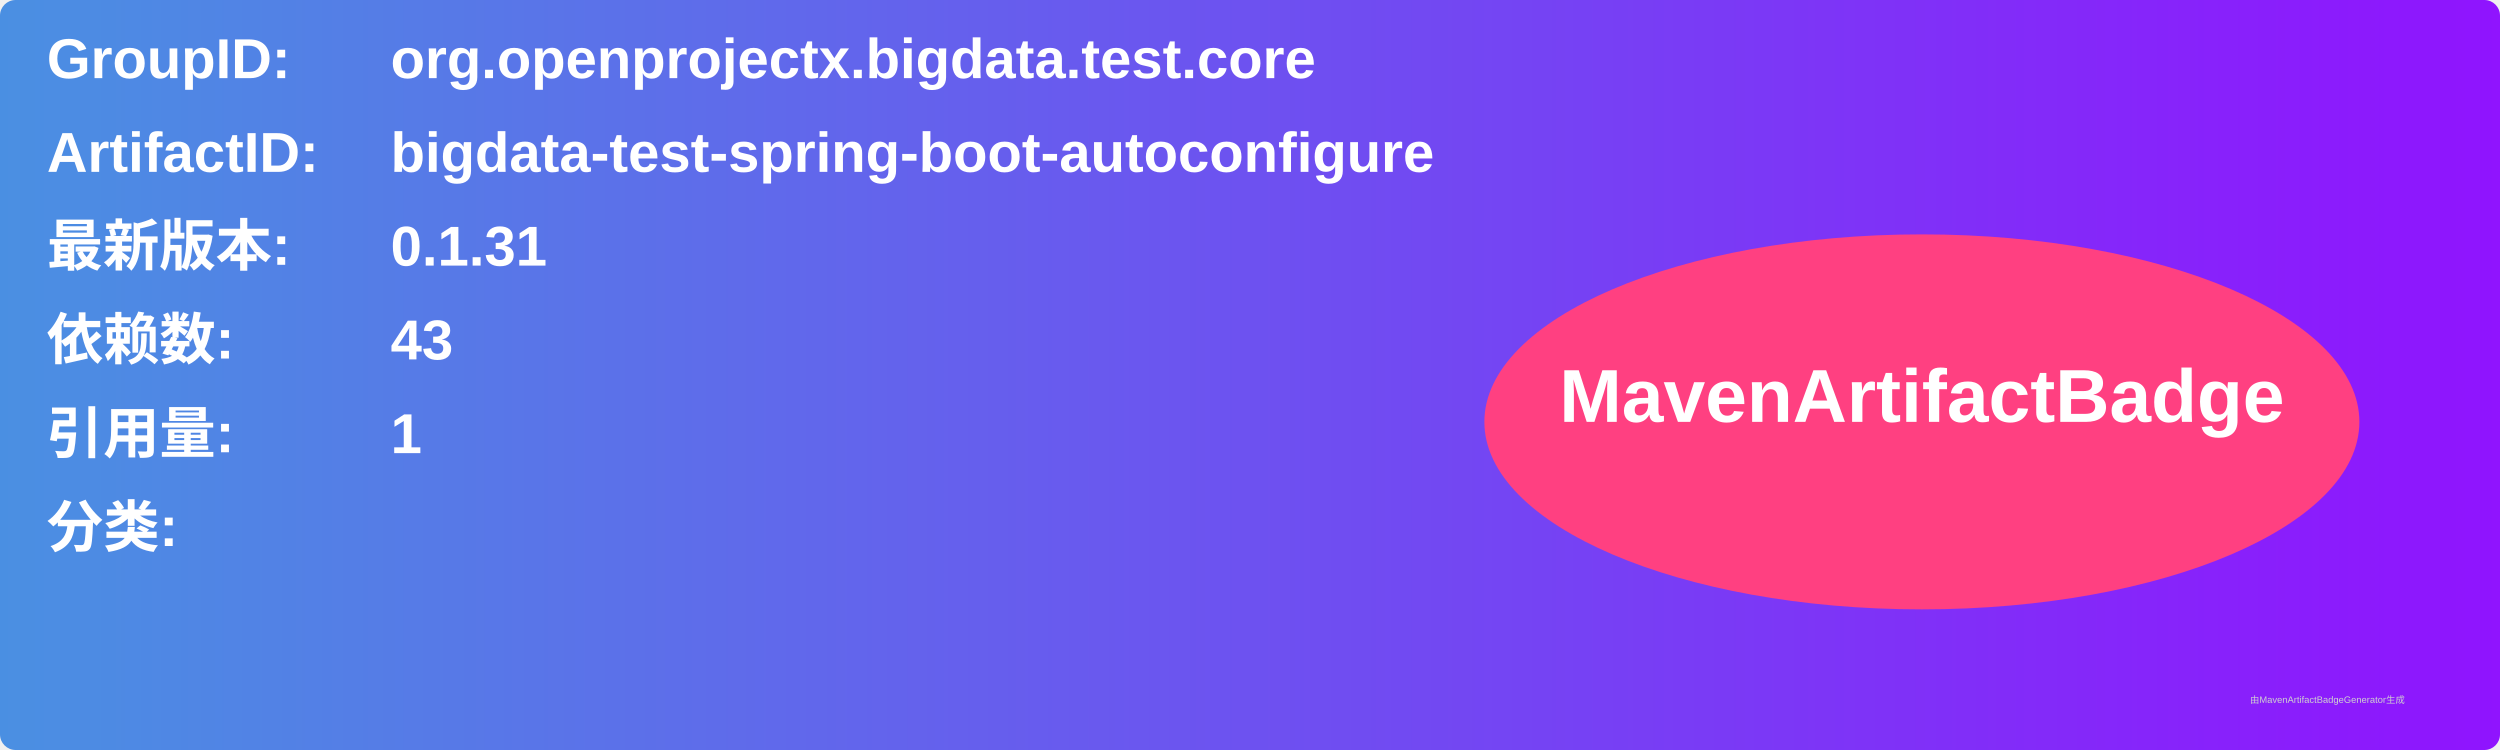
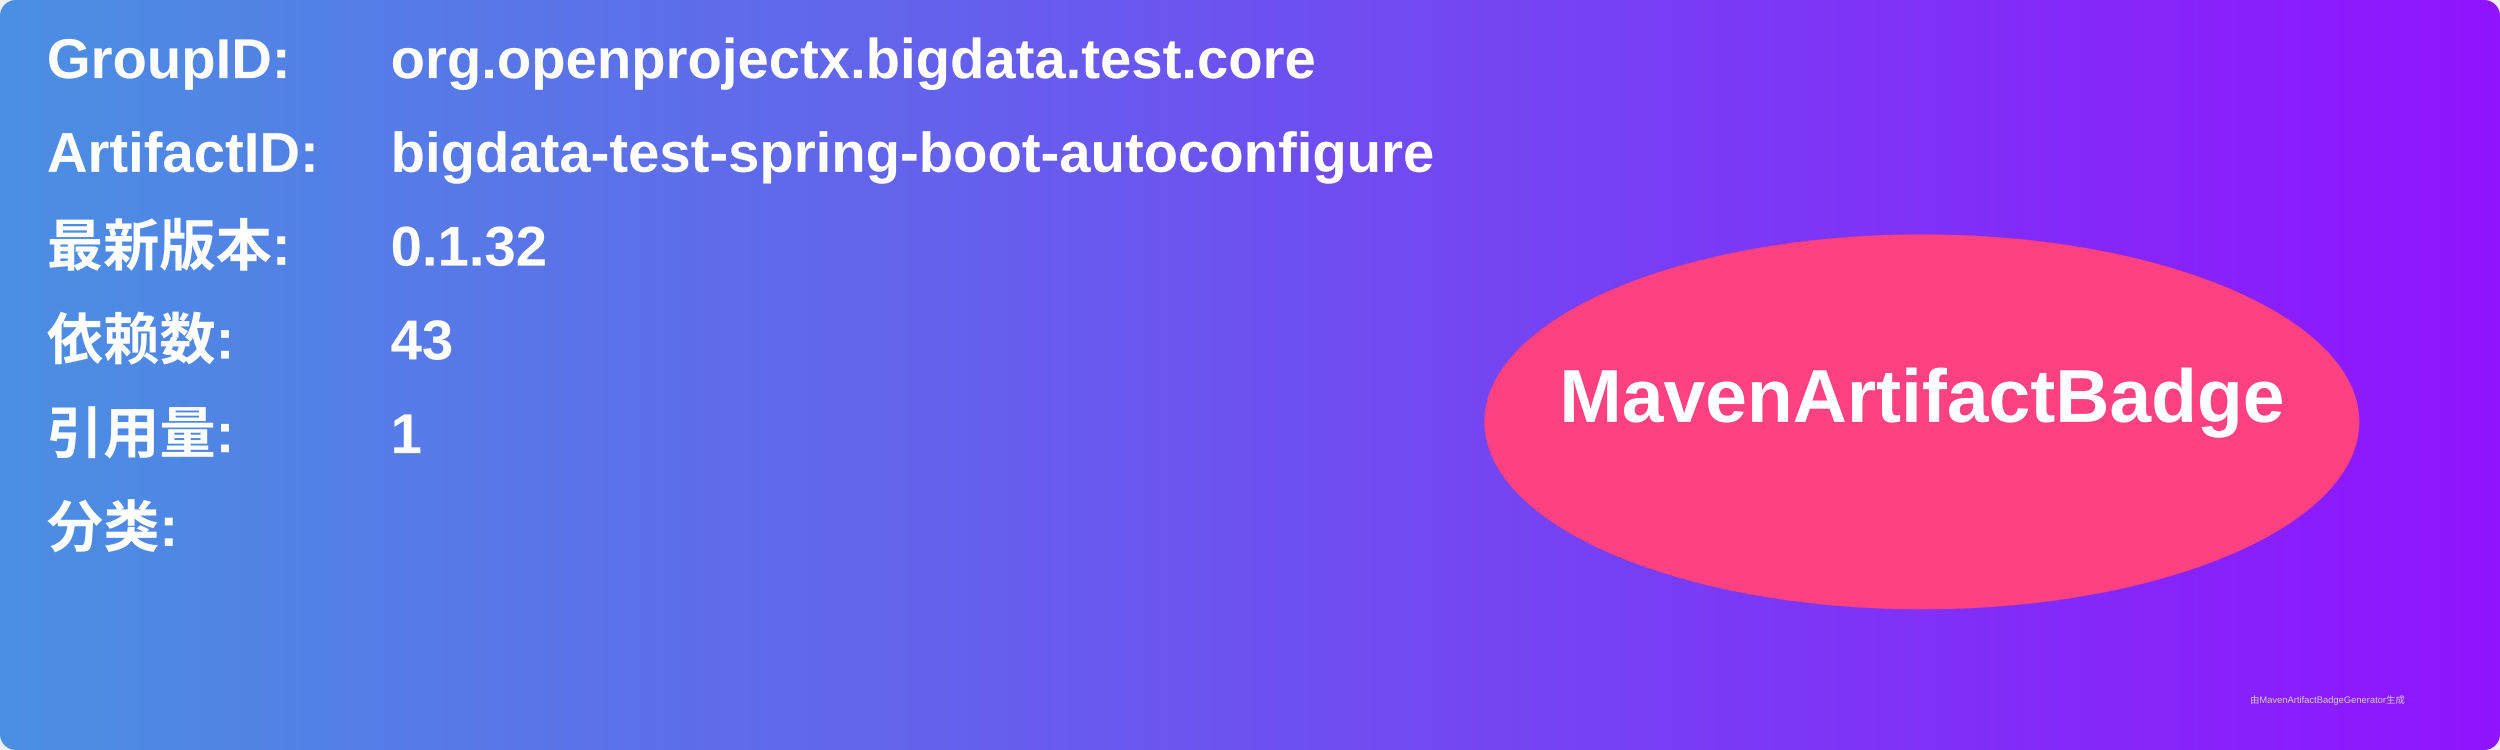
<svg xmlns="http://www.w3.org/2000/svg" width="800" height="240" viewBox="0 0 800 240">
  <linearGradient id="grad" x1="0%" y1="0%" x2="100%" y2="0%">
    <stop offset="0%" stop-color="#4a90e2" />
    <stop offset="100%" stop-color="#9013fe" />
  </linearGradient>
  <rect width="100%" height="100%" rx="5" ry="5" fill="url(#grad)" />
  <g transform="translate(15, 15)">
    <text x="0" y="10" font-family="Arial" font-size="18" fill="white" font-weight="bold" width="260">GroupID:</text>
    <text x="110" y="10" font-family="Arial" font-size="18" fill="white" font-weight="bold" width="460">org.openprojectx.bigdata.test.core</text>
    <text x="0" y="40" font-family="Arial" font-size="18" fill="white" font-weight="bold" width="260">ArtifactID:</text>
    <text x="110" y="40" font-family="Arial" font-size="18" fill="white" font-weight="bold" width="460">bigdata-test-spring-boot-autoconfigure</text>
    <text x="0" y="70" font-family="Arial" font-size="18" fill="white" font-weight="bold">最新版本:</text>
    <text x="110" y="70" font-family="Arial" font-size="18" fill="white" font-weight="bold">
-       <tspan font-weight="bold">0.1.31</tspan>
+       <tspan font-weight="bold">0.1.32</tspan>
    </text>
    <text x="0" y="100" font-family="Arial" font-size="18" fill="white" font-weight="bold">依赖数: </text>
    <text x="110" y="100" font-family="Arial" font-size="18" fill="white">
      <tspan font-weight="bold">43</tspan>
    </text>
    <text x="0" y="130" font-family="Arial" font-size="18" fill="white" font-weight="bold">引用量: </text>
    <text x="110" y="130" font-family="Arial" font-size="18" fill="white">
      <tspan font-weight="bold">1</tspan>
    </text>
    <text x="0" y="160" font-family="Arial" font-size="18" fill="white" font-weight="bold">分类:</text>
    <text x="10" y="190" font-family="Arial" font-size="10" fill="white">
      <tspan font-weight="bold" />
    </text>
    <ellipse cx="600" cy="120" rx="140" ry="60" fill="#ff4081" />
    <text x="600" y="120" text-anchor="middle" font-family="Arial" font-size="24" fill="white" font-weight="bold">MavenArtifactBadge</text>
  </g>
  <text x="720" y="225" font-family="Arial" font-size="3" fill="#d0d0d0">由MavenArtifactBadgeGenerator生成</text>
</svg>
